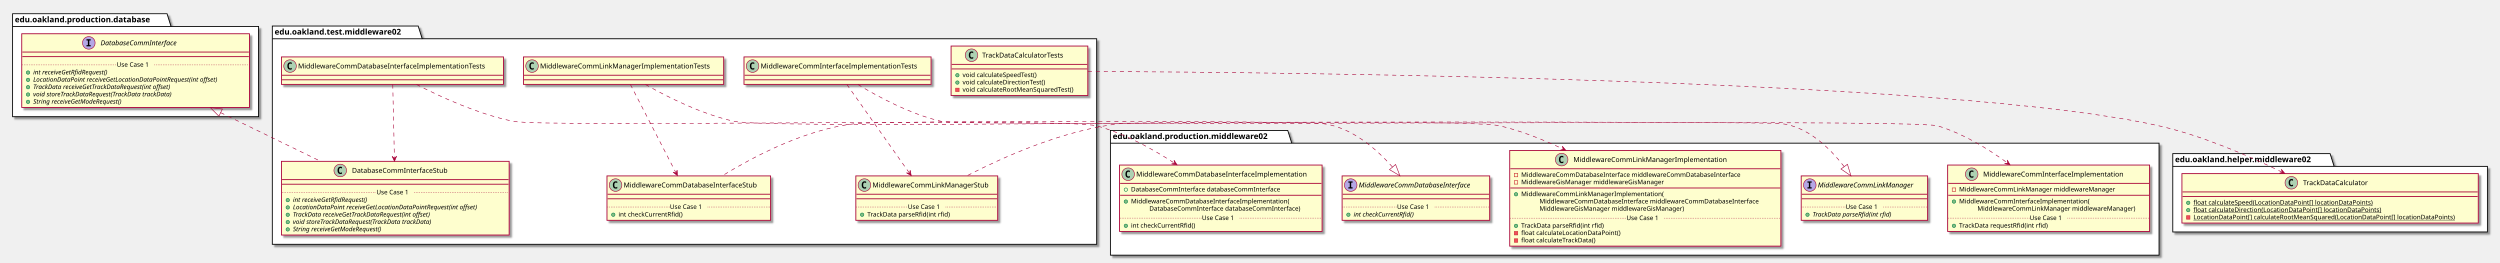
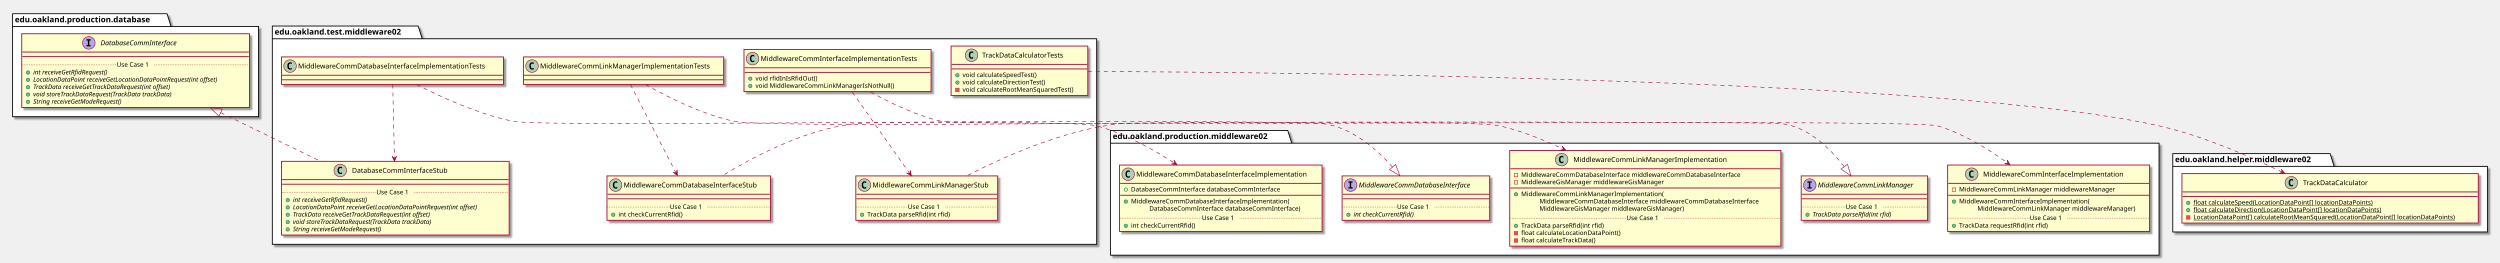
<svg xmlns="http://www.w3.org/2000/svg" contentScriptType="application/ecmascript" contentStyleType="text/css" height="458px" preserveAspectRatio="none" style="width:4370px;height:458px;" version="1.1" viewBox="0 0 4370 458" width="4370px" zoomAndPan="magnify">
  <defs>
-     <filter height="300%" id="f1mliacr4b8kcp" width="300%" x="-1" y="-1">
+     <filter height="300%" id="fjj6lz6bgo7wk" width="300%" x="-1" y="-1">
      <feGaussianBlur result="blurOut" stdDeviation="2.0" />
      <feColorMatrix in="blurOut" result="blurOut2" type="matrix" values="0 0 0 0 0 0 0 0 0 0 0 0 0 0 0 0 0 0 .4 0" />
      <feOffset dx="4.0" dy="4.0" in="blurOut2" result="blurOut3" />
      <feBlend in="SourceGraphic" in2="blurOut3" mode="normal" />
    </filter>
  </defs>
  <g>
-     <polygon fill="#FFFFFF" filter="url(#f1mliacr4b8kcp)" points="476,45.5,731,45.5,738,67.797,1917,67.797,1917,427,476,427,476,45.5" style="stroke: #000000; stroke-width: 1.5;" />
+     <polygon fill="#FFFFFF" filter="url(#fjj6lz6bgo7wk)" points="476,45.5,731,45.5,738,67.797,1917,67.797,1917,427,476,427,476,45.5" style="stroke: #000000; stroke-width: 1.5;" />
    <line style="stroke: #000000; stroke-width: 1.5;" x1="476" x2="738" y1="67.797" y2="67.797" />
    <text fill="#000000" font-family="sans-serif" font-size="14" font-weight="bold" lengthAdjust="spacingAndGlyphs" textLength="249" x="480" y="60.495">edu.oakland.test.middleware02</text>
-     <polygon fill="#FFFFFF" filter="url(#f1mliacr4b8kcp)" points="1941,228,2251,228,2258,250.297,3774,250.297,3774,446,1941,446,1941,228" style="stroke: #000000; stroke-width: 1.5;" />
+     <polygon fill="#FFFFFF" filter="url(#fjj6lz6bgo7wk)" points="1941,228,2251,228,2258,250.297,3774,250.297,3774,446,1941,446,1941,228" style="stroke: #000000; stroke-width: 1.5;" />
    <line style="stroke: #000000; stroke-width: 1.5;" x1="1941" x2="2258" y1="250.297" y2="250.297" />
    <text fill="#000000" font-family="sans-serif" font-size="14" font-weight="bold" lengthAdjust="spacingAndGlyphs" textLength="304" x="1945" y="242.995">edu.oakland.production.middleware02</text>
-     <polygon fill="#FFFFFF" filter="url(#f1mliacr4b8kcp)" points="3798,268.5,4073,268.5,4080,290.797,4348,290.797,4348,405.5,3798,405.5,3798,268.5" style="stroke: #000000; stroke-width: 1.5;" />
+     <polygon fill="#FFFFFF" filter="url(#fjj6lz6bgo7wk)" points="3798,268.5,4073,268.5,4080,290.797,4348,290.797,4348,405.5,3798,405.5,3798,268.5" style="stroke: #000000; stroke-width: 1.5;" />
    <line style="stroke: #000000; stroke-width: 1.5;" x1="3798" x2="4080" y1="290.797" y2="290.797" />
    <text fill="#000000" font-family="sans-serif" font-size="14" font-weight="bold" lengthAdjust="spacingAndGlyphs" textLength="269" x="3802" y="283.495">edu.oakland.helper.middleware02</text>
-     <polygon fill="#FFFFFF" filter="url(#f1mliacr4b8kcp)" points="22,24,292,24,299,46.297,452,46.297,452,204,22,204,22,24" style="stroke: #000000; stroke-width: 1.5;" />
+     <polygon fill="#FFFFFF" filter="url(#fjj6lz6bgo7wk)" points="22,24,292,24,299,46.297,452,46.297,452,204,22,204,22,24" style="stroke: #000000; stroke-width: 1.5;" />
    <line style="stroke: #000000; stroke-width: 1.5;" x1="22" x2="299" y1="46.297" y2="46.297" />
    <text fill="#000000" font-family="sans-serif" font-size="14" font-weight="bold" lengthAdjust="spacingAndGlyphs" textLength="264" x="26" y="38.995">edu.oakland.production.database</text>
-     <rect fill="#FEFECE" filter="url(#f1mliacr4b8kcp)" height="48" id="MiddlewareCommInterfaceImplementationTests" style="stroke: #A80036; stroke-width: 1.5;" width="327" x="1300.5" y="99.5" />
-     <ellipse cx="1315.5" cy="115.5" fill="#ADD1B2" rx="11" ry="11" style="stroke: #A80036; stroke-width: 1.0;" />
-     <path d="M1318.469,121.141 Q1317.891,121.438 1317.25,121.578 Q1316.609,121.734 1315.906,121.734 Q1313.406,121.734 1312.078,120.094 Q1310.766,118.438 1310.766,115.312 Q1310.766,112.188 1312.078,110.531 Q1313.406,108.875 1315.906,108.875 Q1316.609,108.875 1317.25,109.031 Q1317.906,109.188 1318.469,109.484 L1318.469,112.203 Q1317.844,111.625 1317.25,111.359 Q1316.656,111.078 1316.031,111.078 Q1314.688,111.078 1314,112.156 Q1313.312,113.219 1313.312,115.312 Q1313.312,117.406 1314,118.484 Q1314.688,119.547 1316.031,119.547 Q1316.656,119.547 1317.25,119.281 Q1317.844,119 1318.469,118.422 L1318.469,121.141 Z " />
-     <text fill="#000000" font-family="sans-serif" font-size="12" lengthAdjust="spacingAndGlyphs" textLength="295" x="1329.5" y="119.654">MiddlewareCommInterfaceImplementationTests</text>
-     <line style="stroke: #A80036; stroke-width: 1.5;" x1="1301.5" x2="1626.5" y1="131.5" y2="131.5" />
-     <line style="stroke: #A80036; stroke-width: 1.5;" x1="1301.5" x2="1626.5" y1="139.5" y2="139.5" />
-     <rect fill="#FEFECE" filter="url(#f1mliacr4b8kcp)" height="77.609" id="MiddlewareCommLinkManagerStub" style="stroke: #A80036; stroke-width: 1.5;" width="248" x="1496" y="307.5" />
+     <rect fill="#FEFECE" filter="url(#fjj6lz6bgo7wk)" height="73.609" id="MiddlewareCommInterfaceImplementationTests" style="stroke: #A80036; stroke-width: 1.5;" width="327" x="1300.5" y="86.5" />
+     <ellipse cx="1315.5" cy="102.5" fill="#ADD1B2" rx="11" ry="11" style="stroke: #A80036; stroke-width: 1.0;" />
+     <path d="M1318.469,108.141 Q1317.891,108.438 1317.25,108.578 Q1316.609,108.734 1315.906,108.734 Q1313.406,108.734 1312.078,107.094 Q1310.766,105.438 1310.766,102.312 Q1310.766,99.188 1312.078,97.531 Q1313.406,95.875 1315.906,95.875 Q1316.609,95.875 1317.25,96.031 Q1317.906,96.188 1318.469,96.484 L1318.469,99.203 Q1317.844,98.625 1317.25,98.359 Q1316.656,98.078 1316.031,98.078 Q1314.688,98.078 1314,99.156 Q1313.312,100.219 1313.312,102.312 Q1313.312,104.406 1314,105.484 Q1314.688,106.547 1316.031,106.547 Q1316.656,106.547 1317.25,106.281 Q1317.844,106 1318.469,105.422 L1318.469,108.141 Z " />
+     <text fill="#000000" font-family="sans-serif" font-size="12" lengthAdjust="spacingAndGlyphs" textLength="295" x="1329.5" y="106.654">MiddlewareCommInterfaceImplementationTests</text>
+     <line style="stroke: #A80036; stroke-width: 1.5;" x1="1301.5" x2="1626.5" y1="118.5" y2="118.5" />
+     <line style="stroke: #A80036; stroke-width: 1.5;" x1="1301.5" x2="1626.5" y1="126.5" y2="126.5" />
+     <ellipse cx="1311.5" cy="137.5" fill="#84BE84" rx="3" ry="3" style="stroke: #038048; stroke-width: 1.0;" />
+     <text fill="#000000" font-family="sans-serif" font-size="11" lengthAdjust="spacingAndGlyphs" textLength="115" x="1320.5" y="140.71">void rfidInIsRfidOut()</text>
+     <ellipse cx="1311.5" cy="150.305" fill="#84BE84" rx="3" ry="3" style="stroke: #038048; stroke-width: 1.0;" />
+     <text fill="#000000" font-family="sans-serif" font-size="11" lengthAdjust="spacingAndGlyphs" textLength="257" x="1320.5" y="153.515">void MiddlewareCommLinkManagerIsNotNull()</text>
+     <rect fill="#FEFECE" filter="url(#fjj6lz6bgo7wk)" height="77.609" id="MiddlewareCommLinkManagerStub" style="stroke: #A80036; stroke-width: 1.5;" width="248" x="1496" y="307.5" />
    <ellipse cx="1511" cy="323.5" fill="#ADD1B2" rx="11" ry="11" style="stroke: #A80036; stroke-width: 1.0;" />
    <path d="M1513.969,329.141 Q1513.391,329.438 1512.75,329.578 Q1512.109,329.734 1511.406,329.734 Q1508.906,329.734 1507.578,328.094 Q1506.266,326.438 1506.266,323.312 Q1506.266,320.188 1507.578,318.531 Q1508.906,316.875 1511.406,316.875 Q1512.109,316.875 1512.75,317.031 Q1513.406,317.188 1513.969,317.484 L1513.969,320.203 Q1513.344,319.625 1512.75,319.359 Q1512.156,319.078 1511.531,319.078 Q1510.188,319.078 1509.5,320.156 Q1508.812,321.219 1508.812,323.312 Q1508.812,325.406 1509.5,326.484 Q1510.188,327.547 1511.531,327.547 Q1512.156,327.547 1512.75,327.281 Q1513.344,327 1513.969,326.422 L1513.969,329.141 Z " />
    <text fill="#000000" font-family="sans-serif" font-size="12" lengthAdjust="spacingAndGlyphs" textLength="216" x="1525" y="327.654">MiddlewareCommLinkManagerStub</text>
    <line style="stroke: #A80036; stroke-width: 1.5;" x1="1497" x2="1743" y1="339.5" y2="339.5" />
    <line style="stroke: #A80036; stroke-width: 1.5;" x1="1497" x2="1743" y1="347.5" y2="347.5" />
    <ellipse cx="1507" cy="375.305" fill="#84BE84" rx="3" ry="3" style="stroke: #038048; stroke-width: 1.0;" />
    <text fill="#000000" font-family="sans-serif" font-size="11" lengthAdjust="spacingAndGlyphs" textLength="160" x="1516" y="378.515">TrackData parseRfid(int rfid)</text>
    <line style="stroke: #A80036; stroke-width: 1.0; stroke-dasharray: 1.0,2.0;" x1="1497" x2="1587" y1="361.902" y2="361.902" />
    <text fill="#000000" font-family="sans-serif" font-size="11" lengthAdjust="spacingAndGlyphs" textLength="66" x="1587" y="365.21">Use Case 1</text>
    <line style="stroke: #A80036; stroke-width: 1.0; stroke-dasharray: 1.0,2.0;" x1="1653" x2="1743" y1="361.902" y2="361.902" />
-     <rect fill="#FEFECE" filter="url(#f1mliacr4b8kcp)" height="48" id="MiddlewareCommLinkManagerImplementationTests" style="stroke: #A80036; stroke-width: 1.5;" width="350" x="915" y="99.5" />
+     <rect fill="#FEFECE" filter="url(#fjj6lz6bgo7wk)" height="48" id="MiddlewareCommLinkManagerImplementationTests" style="stroke: #A80036; stroke-width: 1.5;" width="350" x="915" y="99.5" />
    <ellipse cx="930" cy="115.5" fill="#ADD1B2" rx="11" ry="11" style="stroke: #A80036; stroke-width: 1.0;" />
    <path d="M932.969,121.141 Q932.391,121.438 931.75,121.578 Q931.109,121.734 930.406,121.734 Q927.906,121.734 926.578,120.094 Q925.266,118.438 925.266,115.312 Q925.266,112.188 926.578,110.531 Q927.906,108.875 930.406,108.875 Q931.109,108.875 931.75,109.031 Q932.406,109.188 932.969,109.484 L932.969,112.203 Q932.344,111.625 931.75,111.359 Q931.156,111.078 930.531,111.078 Q929.188,111.078 928.5,112.156 Q927.812,113.219 927.812,115.312 Q927.812,117.406 928.5,118.484 Q929.188,119.547 930.531,119.547 Q931.156,119.547 931.75,119.281 Q932.344,119 932.969,118.422 L932.969,121.141 Z " />
    <text fill="#000000" font-family="sans-serif" font-size="12" lengthAdjust="spacingAndGlyphs" textLength="318" x="944" y="119.654">MiddlewareCommLinkManagerImplementationTests</text>
    <line style="stroke: #A80036; stroke-width: 1.5;" x1="916" x2="1264" y1="131.5" y2="131.5" />
    <line style="stroke: #A80036; stroke-width: 1.5;" x1="916" x2="1264" y1="139.5" y2="139.5" />
-     <rect fill="#FEFECE" filter="url(#f1mliacr4b8kcp)" height="77.609" id="MiddlewareCommDatabaseInterfaceStub" style="stroke: #A80036; stroke-width: 1.5;" width="286" x="1061" y="307.5" />
+     <rect fill="#FEFECE" filter="url(#fjj6lz6bgo7wk)" height="77.609" id="MiddlewareCommDatabaseInterfaceStub" style="stroke: #A80036; stroke-width: 1.5;" width="286" x="1061" y="307.5" />
    <ellipse cx="1076" cy="323.5" fill="#ADD1B2" rx="11" ry="11" style="stroke: #A80036; stroke-width: 1.0;" />
    <path d="M1078.969,329.141 Q1078.391,329.438 1077.75,329.578 Q1077.109,329.734 1076.406,329.734 Q1073.906,329.734 1072.578,328.094 Q1071.266,326.438 1071.266,323.312 Q1071.266,320.188 1072.578,318.531 Q1073.906,316.875 1076.406,316.875 Q1077.109,316.875 1077.75,317.031 Q1078.406,317.188 1078.969,317.484 L1078.969,320.203 Q1078.344,319.625 1077.75,319.359 Q1077.156,319.078 1076.531,319.078 Q1075.188,319.078 1074.5,320.156 Q1073.812,321.219 1073.812,323.312 Q1073.812,325.406 1074.5,326.484 Q1075.188,327.547 1076.531,327.547 Q1077.156,327.547 1077.75,327.281 Q1078.344,327 1078.969,326.422 L1078.969,329.141 Z " />
    <text fill="#000000" font-family="sans-serif" font-size="12" lengthAdjust="spacingAndGlyphs" textLength="254" x="1090" y="327.654">MiddlewareCommDatabaseInterfaceStub</text>
    <line style="stroke: #A80036; stroke-width: 1.5;" x1="1062" x2="1346" y1="339.5" y2="339.5" />
    <line style="stroke: #A80036; stroke-width: 1.5;" x1="1062" x2="1346" y1="347.5" y2="347.5" />
    <ellipse cx="1072" cy="375.305" fill="#84BE84" rx="3" ry="3" style="stroke: #038048; stroke-width: 1.0;" />
    <text fill="#000000" font-family="sans-serif" font-size="11" lengthAdjust="spacingAndGlyphs" textLength="122" x="1081" y="378.515">int checkCurrentRfid()</text>
    <line style="stroke: #A80036; stroke-width: 1.0; stroke-dasharray: 1.0,2.0;" x1="1062" x2="1171" y1="361.902" y2="361.902" />
    <text fill="#000000" font-family="sans-serif" font-size="11" lengthAdjust="spacingAndGlyphs" textLength="66" x="1171" y="365.21">Use Case 1</text>
    <line style="stroke: #A80036; stroke-width: 1.0; stroke-dasharray: 1.0,2.0;" x1="1237" x2="1346" y1="361.902" y2="361.902" />
-     <rect fill="#FEFECE" filter="url(#f1mliacr4b8kcp)" height="48" id="MiddlewareCommDatabaseInterfaceImplementationTests" style="stroke: #A80036; stroke-width: 1.5;" width="388" x="492" y="99.5" />
+     <rect fill="#FEFECE" filter="url(#fjj6lz6bgo7wk)" height="48" id="MiddlewareCommDatabaseInterfaceImplementationTests" style="stroke: #A80036; stroke-width: 1.5;" width="388" x="492" y="99.5" />
    <ellipse cx="507" cy="115.5" fill="#ADD1B2" rx="11" ry="11" style="stroke: #A80036; stroke-width: 1.0;" />
    <path d="M509.969,121.141 Q509.391,121.438 508.75,121.578 Q508.109,121.734 507.406,121.734 Q504.906,121.734 503.578,120.094 Q502.266,118.438 502.266,115.312 Q502.266,112.188 503.578,110.531 Q504.906,108.875 507.406,108.875 Q508.109,108.875 508.75,109.031 Q509.406,109.188 509.969,109.484 L509.969,112.203 Q509.344,111.625 508.75,111.359 Q508.156,111.078 507.531,111.078 Q506.188,111.078 505.5,112.156 Q504.812,113.219 504.812,115.312 Q504.812,117.406 505.5,118.484 Q506.188,119.547 507.531,119.547 Q508.156,119.547 508.75,119.281 Q509.344,119 509.969,118.422 L509.969,121.141 Z " />
    <text fill="#000000" font-family="sans-serif" font-size="12" lengthAdjust="spacingAndGlyphs" textLength="356" x="521" y="119.654">MiddlewareCommDatabaseInterfaceImplementationTests</text>
    <line style="stroke: #A80036; stroke-width: 1.5;" x1="493" x2="879" y1="131.5" y2="131.5" />
    <line style="stroke: #A80036; stroke-width: 1.5;" x1="493" x2="879" y1="139.5" y2="139.5" />
-     <rect fill="#FEFECE" filter="url(#f1mliacr4b8kcp)" height="128.828" id="DatabaseCommInterfaceStub" style="stroke: #A80036; stroke-width: 1.5;" width="398" x="492" y="282" />
+     <rect fill="#FEFECE" filter="url(#fjj6lz6bgo7wk)" height="128.828" id="DatabaseCommInterfaceStub" style="stroke: #A80036; stroke-width: 1.5;" width="398" x="492" y="282" />
    <ellipse cx="594.75" cy="298" fill="#ADD1B2" rx="11" ry="11" style="stroke: #A80036; stroke-width: 1.0;" />
    <path d="M597.719,303.641 Q597.141,303.938 596.5,304.078 Q595.859,304.234 595.156,304.234 Q592.656,304.234 591.328,302.594 Q590.016,300.938 590.016,297.812 Q590.016,294.688 591.328,293.031 Q592.656,291.375 595.156,291.375 Q595.859,291.375 596.5,291.531 Q597.156,291.688 597.719,291.984 L597.719,294.703 Q597.094,294.125 596.5,293.859 Q595.906,293.578 595.281,293.578 Q593.938,293.578 593.25,294.656 Q592.562,295.719 592.562,297.812 Q592.562,299.906 593.25,300.984 Q593.938,302.047 595.281,302.047 Q595.906,302.047 596.5,301.781 Q597.094,301.5 597.719,300.922 L597.719,303.641 Z " />
    <text fill="#000000" font-family="sans-serif" font-size="12" lengthAdjust="spacingAndGlyphs" textLength="184" x="615.25" y="302.154">DatabaseCommInterfaceStub</text>
    <line style="stroke: #A80036; stroke-width: 1.5;" x1="493" x2="889" y1="314" y2="314" />
    <line style="stroke: #A80036; stroke-width: 1.5;" x1="493" x2="889" y1="322" y2="322" />
    <ellipse cx="503" cy="349.805" fill="#84BE84" rx="3" ry="3" style="stroke: #038048; stroke-width: 1.0;" />
    <text fill="#000000" font-family="sans-serif" font-size="11" font-style="italic" lengthAdjust="spacingAndGlyphs" textLength="156" x="512" y="353.015">int receiveGetRfidRequest()</text>
    <ellipse cx="503" cy="362.609" fill="#84BE84" rx="3" ry="3" style="stroke: #038048; stroke-width: 1.0;" />
    <text fill="#000000" font-family="sans-serif" font-size="11" font-style="italic" lengthAdjust="spacingAndGlyphs" textLength="372" x="512" y="365.82">LocationDataPoint receiveGetLocationDataPointRequest(int offset)</text>
    <ellipse cx="503" cy="375.414" fill="#84BE84" rx="3" ry="3" style="stroke: #038048; stroke-width: 1.0;" />
    <text fill="#000000" font-family="sans-serif" font-size="11" font-style="italic" lengthAdjust="spacingAndGlyphs" textLength="284" x="512" y="378.625">TrackData receiveGetTrackDataRequest(int offset)</text>
    <ellipse cx="503" cy="388.219" fill="#84BE84" rx="3" ry="3" style="stroke: #038048; stroke-width: 1.0;" />
    <text fill="#000000" font-family="sans-serif" font-size="11" font-style="italic" lengthAdjust="spacingAndGlyphs" textLength="283" x="512" y="391.429">void storeTrackDataRequest(TrackData trackData)</text>
    <ellipse cx="503" cy="401.023" fill="#84BE84" rx="3" ry="3" style="stroke: #038048; stroke-width: 1.0;" />
    <text fill="#000000" font-family="sans-serif" font-size="11" font-style="italic" lengthAdjust="spacingAndGlyphs" textLength="183" x="512" y="404.234">String receiveGetModeRequest()</text>
    <line style="stroke: #A80036; stroke-width: 1.0; stroke-dasharray: 1.0,2.0;" x1="493" x2="658" y1="336.402" y2="336.402" />
    <text fill="#000000" font-family="sans-serif" font-size="11" lengthAdjust="spacingAndGlyphs" textLength="66" x="658" y="339.71">Use Case 1</text>
    <line style="stroke: #A80036; stroke-width: 1.0; stroke-dasharray: 1.0,2.0;" x1="724" x2="889" y1="336.402" y2="336.402" />
-     <rect fill="#FEFECE" filter="url(#f1mliacr4b8kcp)" height="86.414" id="TrackDataCalculatorTests" style="stroke: #A80036; stroke-width: 1.5;" width="239" x="1662.5" y="80.5" />
+     <rect fill="#FEFECE" filter="url(#fjj6lz6bgo7wk)" height="86.414" id="TrackDataCalculatorTests" style="stroke: #A80036; stroke-width: 1.5;" width="239" x="1662.5" y="80.5" />
    <ellipse cx="1698.2" cy="96.5" fill="#ADD1B2" rx="11" ry="11" style="stroke: #A80036; stroke-width: 1.0;" />
    <path d="M1701.169,102.141 Q1700.591,102.438 1699.95,102.578 Q1699.309,102.734 1698.606,102.734 Q1696.106,102.734 1694.778,101.094 Q1693.466,99.438 1693.466,96.312 Q1693.466,93.188 1694.778,91.531 Q1696.106,89.875 1698.606,89.875 Q1699.309,89.875 1699.95,90.031 Q1700.606,90.188 1701.169,90.484 L1701.169,93.203 Q1700.544,92.625 1699.95,92.359 Q1699.356,92.078 1698.731,92.078 Q1697.388,92.078 1696.7,93.156 Q1696.013,94.219 1696.013,96.312 Q1696.013,98.406 1696.7,99.484 Q1697.388,100.547 1698.731,100.547 Q1699.356,100.547 1699.95,100.281 Q1700.544,100 1701.169,99.422 L1701.169,102.141 Z " />
    <text fill="#000000" font-family="sans-serif" font-size="12" lengthAdjust="spacingAndGlyphs" textLength="161" x="1716.8" y="100.654">TrackDataCalculatorTests</text>
    <line style="stroke: #A80036; stroke-width: 1.5;" x1="1663.5" x2="1900.5" y1="112.5" y2="112.5" />
    <line style="stroke: #A80036; stroke-width: 1.5;" x1="1663.5" x2="1900.5" y1="120.5" y2="120.5" />
    <ellipse cx="1673.5" cy="131.5" fill="#84BE84" rx="3" ry="3" style="stroke: #038048; stroke-width: 1.0;" />
    <text fill="#000000" font-family="sans-serif" font-size="11" lengthAdjust="spacingAndGlyphs" textLength="146" x="1682.5" y="134.71">void calculateSpeedTest()</text>
    <ellipse cx="1673.5" cy="144.305" fill="#84BE84" rx="3" ry="3" style="stroke: #038048; stroke-width: 1.0;" />
    <text fill="#000000" font-family="sans-serif" font-size="11" lengthAdjust="spacingAndGlyphs" textLength="160" x="1682.5" y="147.515">void calculateDirectionTest()</text>
    <rect fill="#F24D5C" height="6" style="stroke: #C82930; stroke-width: 1.0;" width="6" x="1670.5" y="154.109" />
    <text fill="#000000" font-family="sans-serif" font-size="11" lengthAdjust="spacingAndGlyphs" textLength="213" x="1682.5" y="160.32">void calculateRootMeanSquaredTest()</text>
-     <rect fill="#FEFECE" filter="url(#f1mliacr4b8kcp)" height="116.023" id="MiddlewareCommInterfaceImplementation" style="stroke: #A80036; stroke-width: 1.5;" width="353" x="3404.5" y="288.5" />
+     <rect fill="#FEFECE" filter="url(#fjj6lz6bgo7wk)" height="116.023" id="MiddlewareCommInterfaceImplementation" style="stroke: #A80036; stroke-width: 1.5;" width="353" x="3404.5" y="288.5" />
    <ellipse cx="3446.5" cy="304.5" fill="#ADD1B2" rx="11" ry="11" style="stroke: #A80036; stroke-width: 1.0;" />
    <path d="M3449.469,310.141 Q3448.891,310.438 3448.25,310.578 Q3447.609,310.734 3446.906,310.734 Q3444.406,310.734 3443.078,309.094 Q3441.766,307.438 3441.766,304.312 Q3441.766,301.188 3443.078,299.531 Q3444.406,297.875 3446.906,297.875 Q3447.609,297.875 3448.25,298.031 Q3448.906,298.188 3449.469,298.484 L3449.469,301.203 Q3448.844,300.625 3448.25,300.359 Q3447.656,300.078 3447.031,300.078 Q3445.688,300.078 3445,301.156 Q3444.312,302.219 3444.312,304.312 Q3444.312,306.406 3445,307.484 Q3445.688,308.547 3447.031,308.547 Q3447.656,308.547 3448.25,308.281 Q3448.844,308 3449.469,307.422 L3449.469,310.141 Z " />
    <text fill="#000000" font-family="sans-serif" font-size="12" lengthAdjust="spacingAndGlyphs" textLength="261" x="3466.5" y="308.654">MiddlewareCommInterfaceImplementation</text>
    <line style="stroke: #A80036; stroke-width: 1.5;" x1="3405.5" x2="3756.5" y1="320.5" y2="320.5" />
    <rect fill="none" height="6" style="stroke: #C82930; stroke-width: 1.0;" width="6" x="3412.5" y="328.5" />
    <text fill="#000000" font-family="sans-serif" font-size="11" lengthAdjust="spacingAndGlyphs" textLength="291" x="3424.5" y="334.71">MiddlewareCommLinkManager middlewareManager</text>
    <line style="stroke: #A80036; stroke-width: 1.5;" x1="3405.5" x2="3756.5" y1="341.305" y2="341.305" />
    <ellipse cx="3415.5" cy="352.305" fill="#84BE84" rx="3" ry="3" style="stroke: #038048; stroke-width: 1.0;" />
    <text fill="#000000" font-family="sans-serif" font-size="11" lengthAdjust="spacingAndGlyphs" textLength="243" x="3424.5" y="355.515">MiddlewareCommInterfaceImplementation(</text>
    <text fill="#000000" font-family="sans-serif" font-size="11" lengthAdjust="spacingAndGlyphs" textLength="295" x="3456.5" y="368.32">MiddlewareCommLinkManager middlewareManager)</text>
    <ellipse cx="3415.5" cy="394.719" fill="#84BE84" rx="3" ry="3" style="stroke: #038048; stroke-width: 1.0;" />
    <text fill="#000000" font-family="sans-serif" font-size="11" lengthAdjust="spacingAndGlyphs" textLength="171" x="3424.5" y="397.929">TrackData requestRfid(int rfid)</text>
    <line style="stroke: #A80036; stroke-width: 1.0; stroke-dasharray: 1.0,2.0;" x1="3405.5" x2="3548" y1="381.316" y2="381.316" />
    <text fill="#000000" font-family="sans-serif" font-size="11" lengthAdjust="spacingAndGlyphs" textLength="66" x="3548" y="384.625">Use Case 1</text>
    <line style="stroke: #A80036; stroke-width: 1.0; stroke-dasharray: 1.0,2.0;" x1="3614" x2="3756.5" y1="381.316" y2="381.316" />
-     <rect fill="#FEFECE" filter="url(#f1mliacr4b8kcp)" height="167.242" id="MiddlewareCommLinkManagerImplementation" style="stroke: #A80036; stroke-width: 1.5;" width="474" x="2639" y="263" />
+     <rect fill="#FEFECE" filter="url(#fjj6lz6bgo7wk)" height="167.242" id="MiddlewareCommLinkManagerImplementation" style="stroke: #A80036; stroke-width: 1.5;" width="474" x="2639" y="263" />
    <ellipse cx="2729.75" cy="279" fill="#ADD1B2" rx="11" ry="11" style="stroke: #A80036; stroke-width: 1.0;" />
    <path d="M2732.719,284.641 Q2732.141,284.938 2731.5,285.078 Q2730.859,285.234 2730.156,285.234 Q2727.656,285.234 2726.328,283.594 Q2725.016,281.938 2725.016,278.812 Q2725.016,275.688 2726.328,274.031 Q2727.656,272.375 2730.156,272.375 Q2730.859,272.375 2731.5,272.531 Q2732.156,272.688 2732.719,272.984 L2732.719,275.703 Q2732.094,275.125 2731.5,274.859 Q2730.906,274.578 2730.281,274.578 Q2728.938,274.578 2728.25,275.656 Q2727.562,276.719 2727.562,278.812 Q2727.562,280.906 2728.25,281.984 Q2728.938,283.047 2730.281,283.047 Q2730.906,283.047 2731.5,282.781 Q2732.094,282.5 2732.719,281.922 L2732.719,284.641 Z " />
    <text fill="#000000" font-family="sans-serif" font-size="12" lengthAdjust="spacingAndGlyphs" textLength="284" x="2750.25" y="283.154">MiddlewareCommLinkManagerImplementation</text>
    <line style="stroke: #A80036; stroke-width: 1.5;" x1="2640" x2="3112" y1="295" y2="295" />
    <rect fill="none" height="6" style="stroke: #C82930; stroke-width: 1.0;" width="6" x="2647" y="303" />
    <text fill="#000000" font-family="sans-serif" font-size="11" lengthAdjust="spacingAndGlyphs" textLength="416" x="2659" y="309.21">MiddlewareCommDatabaseInterface middlewareCommDatabaseInterface</text>
    <rect fill="none" height="6" style="stroke: #C82930; stroke-width: 1.0;" width="6" x="2647" y="315.805" />
    <text fill="#000000" font-family="sans-serif" font-size="11" lengthAdjust="spacingAndGlyphs" textLength="270" x="2659" y="322.015">MiddlewareGisManager middlewareGisManager</text>
    <line style="stroke: #A80036; stroke-width: 1.5;" x1="2640" x2="3112" y1="328.609" y2="328.609" />
    <ellipse cx="2650" cy="339.609" fill="#84BE84" rx="3" ry="3" style="stroke: #038048; stroke-width: 1.0;" />
    <text fill="#000000" font-family="sans-serif" font-size="11" lengthAdjust="spacingAndGlyphs" textLength="264" x="2659" y="342.82">MiddlewareCommLinkManagerImplementation(</text>
    <text fill="#000000" font-family="sans-serif" font-size="11" lengthAdjust="spacingAndGlyphs" textLength="416" x="2691" y="355.625">MiddlewareCommDatabaseInterface middlewareCommDatabaseInterface</text>
    <text fill="#000000" font-family="sans-serif" font-size="11" lengthAdjust="spacingAndGlyphs" textLength="274" x="2691" y="368.429">MiddlewareGisManager middlewareGisManager)</text>
    <ellipse cx="2650" cy="394.828" fill="#84BE84" rx="3" ry="3" style="stroke: #038048; stroke-width: 1.0;" />
    <text fill="#000000" font-family="sans-serif" font-size="11" lengthAdjust="spacingAndGlyphs" textLength="160" x="2659" y="398.039">TrackData parseRfid(int rfid)</text>
    <rect fill="#F24D5C" height="6" style="stroke: #C82930; stroke-width: 1.0;" width="6" x="2647" y="404.633" />
    <text fill="#000000" font-family="sans-serif" font-size="11" lengthAdjust="spacingAndGlyphs" textLength="188" x="2659" y="410.843">float calculateLocationDataPoint()</text>
    <rect fill="#F24D5C" height="6" style="stroke: #C82930; stroke-width: 1.0;" width="6" x="2647" y="417.438" />
    <text fill="#000000" font-family="sans-serif" font-size="11" lengthAdjust="spacingAndGlyphs" textLength="144" x="2659" y="423.648">float calculateTrackData()</text>
    <line style="stroke: #A80036; stroke-width: 1.0; stroke-dasharray: 1.0,2.0;" x1="2640" x2="2843" y1="381.426" y2="381.426" />
    <text fill="#000000" font-family="sans-serif" font-size="11" lengthAdjust="spacingAndGlyphs" textLength="66" x="2843" y="384.734">Use Case 1</text>
    <line style="stroke: #A80036; stroke-width: 1.0; stroke-dasharray: 1.0,2.0;" x1="2909" x2="3112" y1="381.426" y2="381.426" />
-     <rect fill="#FEFECE" filter="url(#f1mliacr4b8kcp)" height="116.023" id="MiddlewareCommDatabaseInterfaceImplementation" style="stroke: #A80036; stroke-width: 1.5;" width="354" x="1957" y="288.5" />
+     <rect fill="#FEFECE" filter="url(#fjj6lz6bgo7wk)" height="116.023" id="MiddlewareCommDatabaseInterfaceImplementation" style="stroke: #A80036; stroke-width: 1.5;" width="354" x="1957" y="288.5" />
    <ellipse cx="1972" cy="304.5" fill="#ADD1B2" rx="11" ry="11" style="stroke: #A80036; stroke-width: 1.0;" />
    <path d="M1974.969,310.141 Q1974.391,310.438 1973.75,310.578 Q1973.109,310.734 1972.406,310.734 Q1969.906,310.734 1968.578,309.094 Q1967.266,307.438 1967.266,304.312 Q1967.266,301.188 1968.578,299.531 Q1969.906,297.875 1972.406,297.875 Q1973.109,297.875 1973.75,298.031 Q1974.406,298.188 1974.969,298.484 L1974.969,301.203 Q1974.344,300.625 1973.75,300.359 Q1973.156,300.078 1972.531,300.078 Q1971.188,300.078 1970.5,301.156 Q1969.812,302.219 1969.812,304.312 Q1969.812,306.406 1970.5,307.484 Q1971.188,308.547 1972.531,308.547 Q1973.156,308.547 1973.75,308.281 Q1974.344,308 1974.969,307.422 L1974.969,310.141 Z " />
    <text fill="#000000" font-family="sans-serif" font-size="12" lengthAdjust="spacingAndGlyphs" textLength="322" x="1986" y="308.654">MiddlewareCommDatabaseInterfaceImplementation</text>
    <line style="stroke: #A80036; stroke-width: 1.5;" x1="1958" x2="2310" y1="320.5" y2="320.5" />
    <ellipse cx="1968" cy="331.5" fill="none" rx="3" ry="3" style="stroke: #038048; stroke-width: 1.0;" />
    <text fill="#000000" font-family="sans-serif" font-size="11" lengthAdjust="spacingAndGlyphs" textLength="285" x="1977" y="334.71">DatabaseCommInterface databaseCommInterface</text>
    <line style="stroke: #A80036; stroke-width: 1.5;" x1="1958" x2="2310" y1="341.305" y2="341.305" />
    <ellipse cx="1968" cy="352.305" fill="#84BE84" rx="3" ry="3" style="stroke: #038048; stroke-width: 1.0;" />
    <text fill="#000000" font-family="sans-serif" font-size="11" lengthAdjust="spacingAndGlyphs" textLength="297" x="1977" y="355.515">MiddlewareCommDatabaseInterfaceImplementation(</text>
    <text fill="#000000" font-family="sans-serif" font-size="11" lengthAdjust="spacingAndGlyphs" textLength="289" x="2009" y="368.32">DatabaseCommInterface databaseCommInterface)</text>
    <ellipse cx="1968" cy="394.719" fill="#84BE84" rx="3" ry="3" style="stroke: #038048; stroke-width: 1.0;" />
    <text fill="#000000" font-family="sans-serif" font-size="11" lengthAdjust="spacingAndGlyphs" textLength="122" x="1977" y="397.929">int checkCurrentRfid()</text>
    <line style="stroke: #A80036; stroke-width: 1.0; stroke-dasharray: 1.0,2.0;" x1="1958" x2="2101" y1="381.316" y2="381.316" />
    <text fill="#000000" font-family="sans-serif" font-size="11" lengthAdjust="spacingAndGlyphs" textLength="66" x="2101" y="384.625">Use Case 1</text>
    <line style="stroke: #A80036; stroke-width: 1.0; stroke-dasharray: 1.0,2.0;" x1="2167" x2="2310" y1="381.316" y2="381.316" />
-     <rect fill="#FEFECE" filter="url(#f1mliacr4b8kcp)" height="77.609" id="MiddlewareCommLinkManager" style="stroke: #A80036; stroke-width: 1.5;" width="221" x="3148.5" y="307.5" />
+     <rect fill="#FEFECE" filter="url(#fjj6lz6bgo7wk)" height="77.609" id="MiddlewareCommLinkManager" style="stroke: #A80036; stroke-width: 1.5;" width="221" x="3148.5" y="307.5" />
    <ellipse cx="3163.5" cy="323.5" fill="#B4A7E5" rx="11" ry="11" style="stroke: #A80036; stroke-width: 1.0;" />
    <path d="M3159.422,319.266 L3159.422,317.109 L3166.812,317.109 L3166.812,319.266 L3164.344,319.266 L3164.344,327.344 L3166.812,327.344 L3166.812,329.5 L3159.422,329.5 L3159.422,327.344 L3161.891,327.344 L3161.891,319.266 L3159.422,319.266 Z " />
    <text fill="#000000" font-family="sans-serif" font-size="12" font-style="italic" lengthAdjust="spacingAndGlyphs" textLength="189" x="3177.5" y="327.654">MiddlewareCommLinkManager</text>
    <line style="stroke: #A80036; stroke-width: 1.5;" x1="3149.5" x2="3368.5" y1="339.5" y2="339.5" />
    <line style="stroke: #A80036; stroke-width: 1.5;" x1="3149.5" x2="3368.5" y1="347.5" y2="347.5" />
    <ellipse cx="3159.5" cy="375.305" fill="#84BE84" rx="3" ry="3" style="stroke: #038048; stroke-width: 1.0;" />
    <text fill="#000000" font-family="sans-serif" font-size="11" font-style="italic" lengthAdjust="spacingAndGlyphs" textLength="160" x="3168.5" y="378.515">TrackData parseRfid(int rfid)</text>
    <line style="stroke: #A80036; stroke-width: 1.0; stroke-dasharray: 1.0,2.0;" x1="3149.5" x2="3226" y1="361.902" y2="361.902" />
    <text fill="#000000" font-family="sans-serif" font-size="11" lengthAdjust="spacingAndGlyphs" textLength="66" x="3226" y="365.21">Use Case 1</text>
    <line style="stroke: #A80036; stroke-width: 1.0; stroke-dasharray: 1.0,2.0;" x1="3292" x2="3368.5" y1="361.902" y2="361.902" />
-     <rect fill="#FEFECE" filter="url(#f1mliacr4b8kcp)" height="77.609" id="MiddlewareCommDatabaseInterface" style="stroke: #A80036; stroke-width: 1.5;" width="258" x="2346" y="307.5" />
+     <rect fill="#FEFECE" filter="url(#fjj6lz6bgo7wk)" height="77.609" id="MiddlewareCommDatabaseInterface" style="stroke: #A80036; stroke-width: 1.5;" width="258" x="2346" y="307.5" />
    <ellipse cx="2361" cy="323.5" fill="#B4A7E5" rx="11" ry="11" style="stroke: #A80036; stroke-width: 1.0;" />
    <path d="M2356.922,319.266 L2356.922,317.109 L2364.312,317.109 L2364.312,319.266 L2361.844,319.266 L2361.844,327.344 L2364.312,327.344 L2364.312,329.5 L2356.922,329.5 L2356.922,327.344 L2359.391,327.344 L2359.391,319.266 L2356.922,319.266 Z " />
    <text fill="#000000" font-family="sans-serif" font-size="12" font-style="italic" lengthAdjust="spacingAndGlyphs" textLength="226" x="2375" y="327.654">MiddlewareCommDatabaseInterface</text>
    <line style="stroke: #A80036; stroke-width: 1.5;" x1="2347" x2="2603" y1="339.5" y2="339.5" />
    <line style="stroke: #A80036; stroke-width: 1.5;" x1="2347" x2="2603" y1="347.5" y2="347.5" />
    <ellipse cx="2357" cy="375.305" fill="#84BE84" rx="3" ry="3" style="stroke: #038048; stroke-width: 1.0;" />
    <text fill="#000000" font-family="sans-serif" font-size="11" font-style="italic" lengthAdjust="spacingAndGlyphs" textLength="123" x="2366" y="378.515">int checkCurrentRfid()</text>
    <line style="stroke: #A80036; stroke-width: 1.0; stroke-dasharray: 1.0,2.0;" x1="2347" x2="2442" y1="361.902" y2="361.902" />
    <text fill="#000000" font-family="sans-serif" font-size="11" lengthAdjust="spacingAndGlyphs" textLength="66" x="2442" y="365.21">Use Case 1</text>
    <line style="stroke: #A80036; stroke-width: 1.0; stroke-dasharray: 1.0,2.0;" x1="2508" x2="2603" y1="361.902" y2="361.902" />
-     <rect fill="#FEFECE" filter="url(#f1mliacr4b8kcp)" height="86.414" id="TrackDataCalculator" style="stroke: #A80036; stroke-width: 1.5;" width="518" x="3814" y="303.5" />
+     <rect fill="#FEFECE" filter="url(#fjj6lz6bgo7wk)" height="86.414" id="TrackDataCalculator" style="stroke: #A80036; stroke-width: 1.5;" width="518" x="3814" y="303.5" />
    <ellipse cx="4005.25" cy="319.5" fill="#ADD1B2" rx="11" ry="11" style="stroke: #A80036; stroke-width: 1.0;" />
    <path d="M4008.219,325.141 Q4007.641,325.438 4007,325.578 Q4006.359,325.734 4005.656,325.734 Q4003.156,325.734 4001.828,324.094 Q4000.516,322.438 4000.516,319.312 Q4000.516,316.188 4001.828,314.531 Q4003.156,312.875 4005.656,312.875 Q4006.359,312.875 4007,313.031 Q4007.656,313.188 4008.219,313.484 L4008.219,316.203 Q4007.594,315.625 4007,315.359 Q4006.406,315.078 4005.781,315.078 Q4004.438,315.078 4003.75,316.156 Q4003.062,317.219 4003.062,319.312 Q4003.062,321.406 4003.75,322.484 Q4004.438,323.547 4005.781,323.547 Q4006.406,323.547 4007,323.281 Q4007.594,323 4008.219,322.422 L4008.219,325.141 Z " />
    <text fill="#000000" font-family="sans-serif" font-size="12" lengthAdjust="spacingAndGlyphs" textLength="127" x="4025.75" y="323.654">TrackDataCalculator</text>
    <line style="stroke: #A80036; stroke-width: 1.5;" x1="3815" x2="4331" y1="335.5" y2="335.5" />
    <line style="stroke: #A80036; stroke-width: 1.5;" x1="3815" x2="4331" y1="343.5" y2="343.5" />
    <ellipse cx="3825" cy="354.5" fill="#84BE84" rx="3" ry="3" style="stroke: #038048; stroke-width: 1.0;" />
    <text fill="#000000" font-family="sans-serif" font-size="11" lengthAdjust="spacingAndGlyphs" text-decoration="underline" textLength="341" x="3834" y="357.71">float calculateSpeed(LocationDataPoint[] locationDataPoints)</text>
    <ellipse cx="3825" cy="367.305" fill="#84BE84" rx="3" ry="3" style="stroke: #038048; stroke-width: 1.0;" />
    <text fill="#000000" font-family="sans-serif" font-size="11" lengthAdjust="spacingAndGlyphs" text-decoration="underline" textLength="355" x="3834" y="370.515">float calculateDirection(LocationDataPoint[] locationDataPoints)</text>
    <rect fill="#F24D5C" height="6" style="stroke: #C82930; stroke-width: 1.0;" width="6" x="3822" y="377.109" />
    <text fill="#000000" font-family="sans-serif" font-size="11" lengthAdjust="spacingAndGlyphs" text-decoration="underline" textLength="492" x="3834" y="383.32">LocationDataPoint[] calculateRootMeanSquared(LocationDataPoint[] locationDataPoints)</text>
-     <rect fill="#FEFECE" filter="url(#f1mliacr4b8kcp)" height="128.828" id="DatabaseCommInterface" style="stroke: #A80036; stroke-width: 1.5;" width="398" x="38" y="59" />
+     <rect fill="#FEFECE" filter="url(#fjj6lz6bgo7wk)" height="128.828" id="DatabaseCommInterface" style="stroke: #A80036; stroke-width: 1.5;" width="398" x="38" y="59" />
    <ellipse cx="155.25" cy="75" fill="#B4A7E5" rx="11" ry="11" style="stroke: #A80036; stroke-width: 1.0;" />
    <path d="M151.172,70.766 L151.172,68.609 L158.562,68.609 L158.562,70.766 L156.094,70.766 L156.094,78.844 L158.562,78.844 L158.562,81 L151.172,81 L151.172,78.844 L153.641,78.844 L153.641,70.766 L151.172,70.766 Z " />
    <text fill="#000000" font-family="sans-serif" font-size="12" font-style="italic" lengthAdjust="spacingAndGlyphs" textLength="155" x="175.75" y="79.154">DatabaseCommInterface</text>
    <line style="stroke: #A80036; stroke-width: 1.5;" x1="39" x2="435" y1="91" y2="91" />
    <line style="stroke: #A80036; stroke-width: 1.5;" x1="39" x2="435" y1="99" y2="99" />
    <ellipse cx="49" cy="126.805" fill="#84BE84" rx="3" ry="3" style="stroke: #038048; stroke-width: 1.0;" />
    <text fill="#000000" font-family="sans-serif" font-size="11" font-style="italic" lengthAdjust="spacingAndGlyphs" textLength="156" x="58" y="130.015">int receiveGetRfidRequest()</text>
    <ellipse cx="49" cy="139.609" fill="#84BE84" rx="3" ry="3" style="stroke: #038048; stroke-width: 1.0;" />
    <text fill="#000000" font-family="sans-serif" font-size="11" font-style="italic" lengthAdjust="spacingAndGlyphs" textLength="372" x="58" y="142.82">LocationDataPoint receiveGetLocationDataPointRequest(int offset)</text>
    <ellipse cx="49" cy="152.414" fill="#84BE84" rx="3" ry="3" style="stroke: #038048; stroke-width: 1.0;" />
    <text fill="#000000" font-family="sans-serif" font-size="11" font-style="italic" lengthAdjust="spacingAndGlyphs" textLength="284" x="58" y="155.625">TrackData receiveGetTrackDataRequest(int offset)</text>
    <ellipse cx="49" cy="165.219" fill="#84BE84" rx="3" ry="3" style="stroke: #038048; stroke-width: 1.0;" />
    <text fill="#000000" font-family="sans-serif" font-size="11" font-style="italic" lengthAdjust="spacingAndGlyphs" textLength="283" x="58" y="168.429">void storeTrackDataRequest(TrackData trackData)</text>
    <ellipse cx="49" cy="178.023" fill="#84BE84" rx="3" ry="3" style="stroke: #038048; stroke-width: 1.0;" />
    <text fill="#000000" font-family="sans-serif" font-size="11" font-style="italic" lengthAdjust="spacingAndGlyphs" textLength="183" x="58" y="181.234">String receiveGetModeRequest()</text>
    <line style="stroke: #A80036; stroke-width: 1.0; stroke-dasharray: 1.0,2.0;" x1="39" x2="204" y1="113.402" y2="113.402" />
    <text fill="#000000" font-family="sans-serif" font-size="11" lengthAdjust="spacingAndGlyphs" textLength="66" x="204" y="116.71">Use Case 1</text>
    <line style="stroke: #A80036; stroke-width: 1.0; stroke-dasharray: 1.0,2.0;" x1="270" x2="435" y1="113.402" y2="113.402" />
-     <path d="M1480.4,147.73 C1506.37,184.52 1557.35,256.75 1589.99,302.99 " fill="none" id="MiddlewareCommInterfaceImplementationTests-&gt;MiddlewareCommLinkManagerStub" style="stroke: #A80036; stroke-width: 1.0; stroke-dasharray: 7.0,7.0;" />
-     <polygon fill="#A80036" points="1592.9,307.11,1590.975,297.451,1590.015,303.026,1584.441,302.066,1592.9,307.11" style="stroke: #A80036; stroke-width: 1.0;" />
+     <path d="M1489.76,160.99 C1517.37,200.11 1561.14,262.12 1590.21,303.3 " fill="none" id="MiddlewareCommInterfaceImplementationTests-&gt;MiddlewareCommLinkManagerStub" style="stroke: #A80036; stroke-width: 1.0; stroke-dasharray: 7.0,7.0;" />
+     <polygon fill="#A80036" points="1593.15,307.47,1591.248,297.807,1590.275,303.379,1584.702,302.407,1593.15,307.47" style="stroke: #A80036; stroke-width: 1.0;" />
    <path d="M1101.98,147.73 C1120.89,184.38 1157.92,256.17 1181.78,302.43 " fill="none" id="MiddlewareCommLinkManagerImplementationTests-&gt;MiddlewareCommDatabaseInterfaceStub" style="stroke: #A80036; stroke-width: 1.0; stroke-dasharray: 7.0,7.0;" />
    <polygon fill="#A80036" points="1184.19,307.11,1183.63,297.277,1181.903,302.664,1176.516,300.937,1184.19,307.11" style="stroke: #A80036; stroke-width: 1.0;" />
    <path d="M686.53,147.73 C687.21,178.15 688.45,232.77 689.45,276.92 " fill="none" id="MiddlewareCommDatabaseInterfaceImplementationTests-&gt;DatabaseCommInterfaceStub" style="stroke: #A80036; stroke-width: 1.0; stroke-dasharray: 7.0,7.0;" />
    <polygon fill="#A80036" points="689.56,281.97,693.353,272.881,689.446,276.971,685.355,273.064,689.56,281.97" style="stroke: #A80036; stroke-width: 1.0;" />
-     <path d="M1499.65,147.68 C1534.92,169.15 1591.27,199.56 1645,212 C1692.14,222.91 3340.62,206.19 3387,220 C3431.15,233.15 3474.72,259.75 3509.36,285.09 " fill="none" id="MiddlewareCommInterfaceImplementationTests-&gt;MiddlewareCommInterfaceImplementation" style="stroke: #A80036; stroke-width: 1.0; stroke-dasharray: 7.0,7.0;" />
+     <path d="M1521.86,160.69 C1556.22,180.05 1601.47,201.93 1645,212 C1692.14,222.91 3340.62,206.19 3387,220 C3431.15,233.15 3474.72,259.75 3509.36,285.09 " fill="none" id="MiddlewareCommInterfaceImplementationTests-&gt;MiddlewareCommInterfaceImplementation" style="stroke: #A80036; stroke-width: 1.0; stroke-dasharray: 7.0,7.0;" />
    <polygon fill="#A80036" points="3513.54,288.18,3508.671,279.619,3509.516,285.212,3503.923,286.057,3513.54,288.18" style="stroke: #A80036; stroke-width: 1.0;" />
    <path d="M1128.23,147.68 C1166.01,169.14 1226.22,199.55 1283,212 C1355.66,227.93 2549.61,202.86 2622,220 C2659.33,228.84 2697.49,243.94 2732.52,260.67 " fill="none" id="MiddlewareCommLinkManagerImplementationTests-&gt;MiddlewareCommLinkManagerImplementation" style="stroke: #A80036; stroke-width: 1.0; stroke-dasharray: 7.0,7.0;" />
    <polygon fill="#A80036" points="2737.21,262.93,2730.843,255.416,2732.707,260.757,2727.366,262.621,2737.21,262.93" style="stroke: #A80036; stroke-width: 1.0;" />
    <path d="M728.09,147.67 C769.61,169.12 835.6,199.52 897,212 C952.53,223.28 1862.33,205.1 1917,220 C1965.41,233.2 2014.23,259.96 2053.28,285.4 " fill="none" id="MiddlewareCommDatabaseInterfaceImplementationTests-&gt;MiddlewareCommDatabaseInterfaceImplementation" style="stroke: #A80036; stroke-width: 1.0; stroke-dasharray: 7.0,7.0;" />
    <polygon fill="#A80036" points="2057.5,288.17,2052.178,279.883,2053.322,285.423,2047.782,286.568,2057.5,288.17" style="stroke: #A80036; stroke-width: 1.0;" />
    <path d="M1901.61,124.79 C2274.84,126.54 3414.47,138.6 3774,220 C3849.85,237.17 3930.92,272.36 3989.47,301.12 " fill="none" id="TrackDataCalculatorTests-&gt;TrackDataCalculator" style="stroke: #A80036; stroke-width: 1.0; stroke-dasharray: 7.0,7.0;" />
    <polygon fill="#A80036" points="3994,303.35,3987.7,295.779,3989.517,301.137,3984.159,302.953,3994,303.35" style="stroke: #A80036; stroke-width: 1.0;" />
    <path d="M3223.54,291.1 C3197.81,257.92 3159.51,221.19 3113.5,216 C3081.62,212.4 1990.38,212.4 1958.5,216 C1860.87,227.02 1756.53,273.07 1689.91,307.36 " fill="none" id="MiddlewareCommLinkManager&lt;-MiddlewareCommLinkManagerStub" style="stroke: #A80036; stroke-width: 1.0; stroke-dasharray: 7.0,7.0;" />
    <polygon fill="none" points="3229.34,287.16,3235.49,307.44,3218.03,295.42,3229.34,287.16" style="stroke: #A80036; stroke-width: 1.0;" />
    <path d="M2434.08,291.93 C2404.46,258.7 2361.04,221.59 2311.5,216 C2266.45,210.92 1540.55,210.92 1495.5,216 C1409,225.76 1318.96,272.63 1262.25,307.42 " fill="none" id="MiddlewareCommDatabaseInterface&lt;-MiddlewareCommDatabaseInterfaceStub" style="stroke: #A80036; stroke-width: 1.0; stroke-dasharray: 7.0,7.0;" />
    <polygon fill="none" points="2439.5,287.49,2447.08,307.28,2428.81,296.54,2439.5,287.49" style="stroke: #A80036; stroke-width: 1.0;" />
    <path d="M385.73,196.9 C442.12,224.35 505.84,255.37 560.43,281.94 " fill="none" id="DatabaseCommInterface&lt;-DatabaseCommInterfaceStub" style="stroke: #A80036; stroke-width: 1.0; stroke-dasharray: 7.0,7.0;" />
    <polygon fill="none" points="382.63,203.17,367.71,188.13,388.75,190.59,382.63,203.17" style="stroke: #A80036; stroke-width: 1.0;" />
  </g>
</svg>
